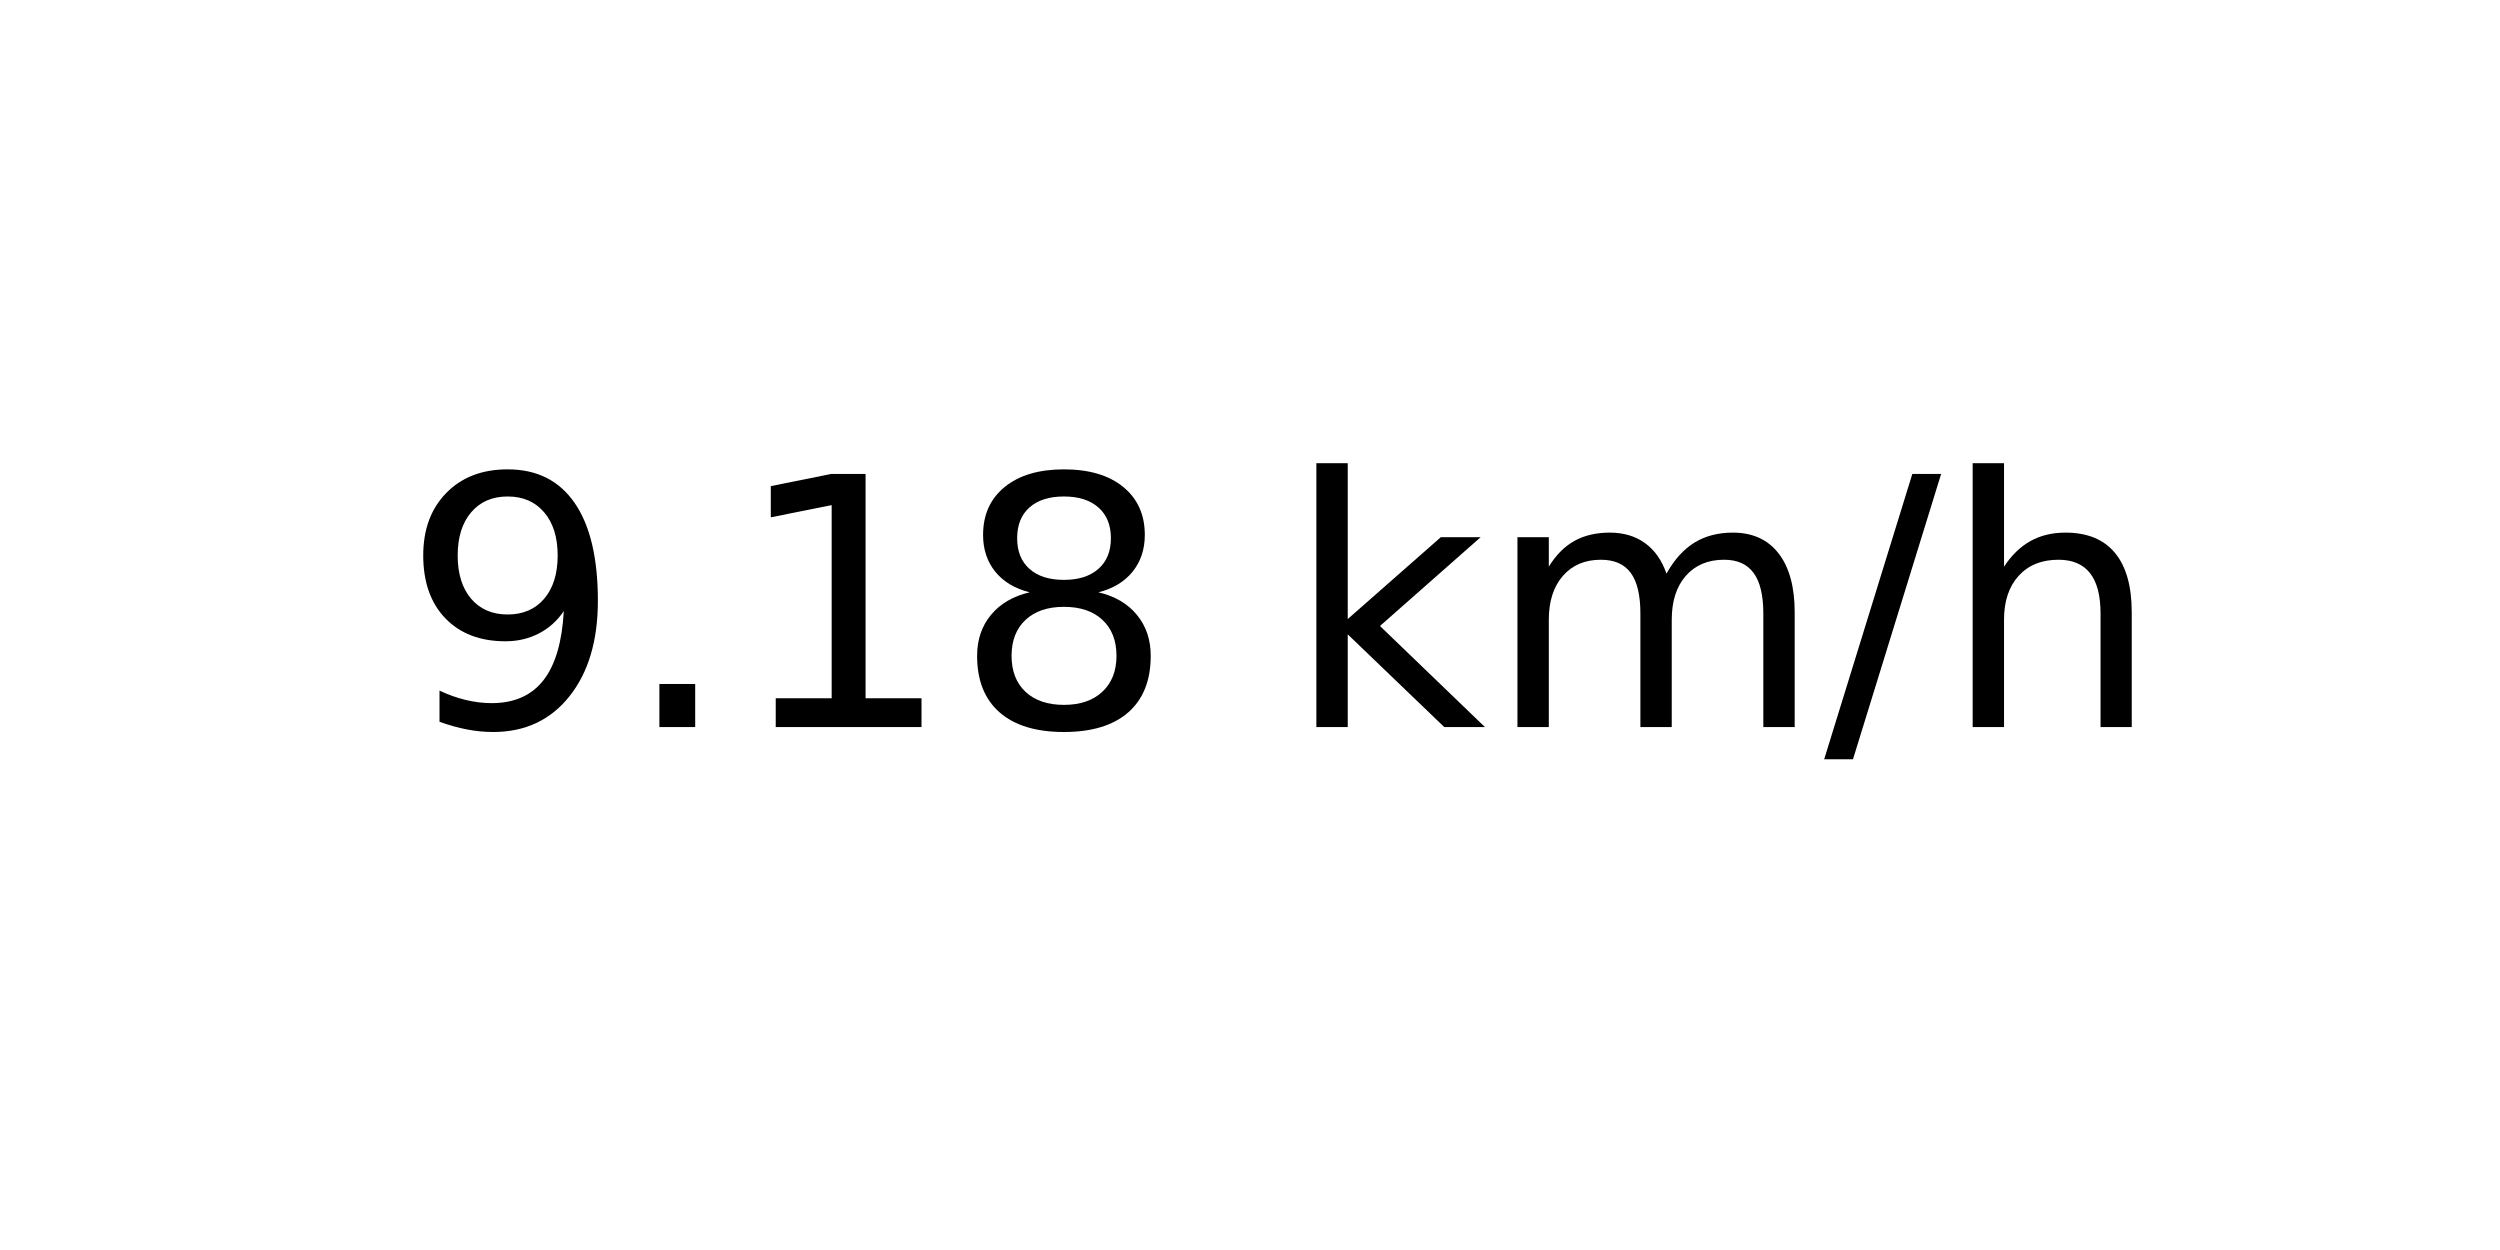
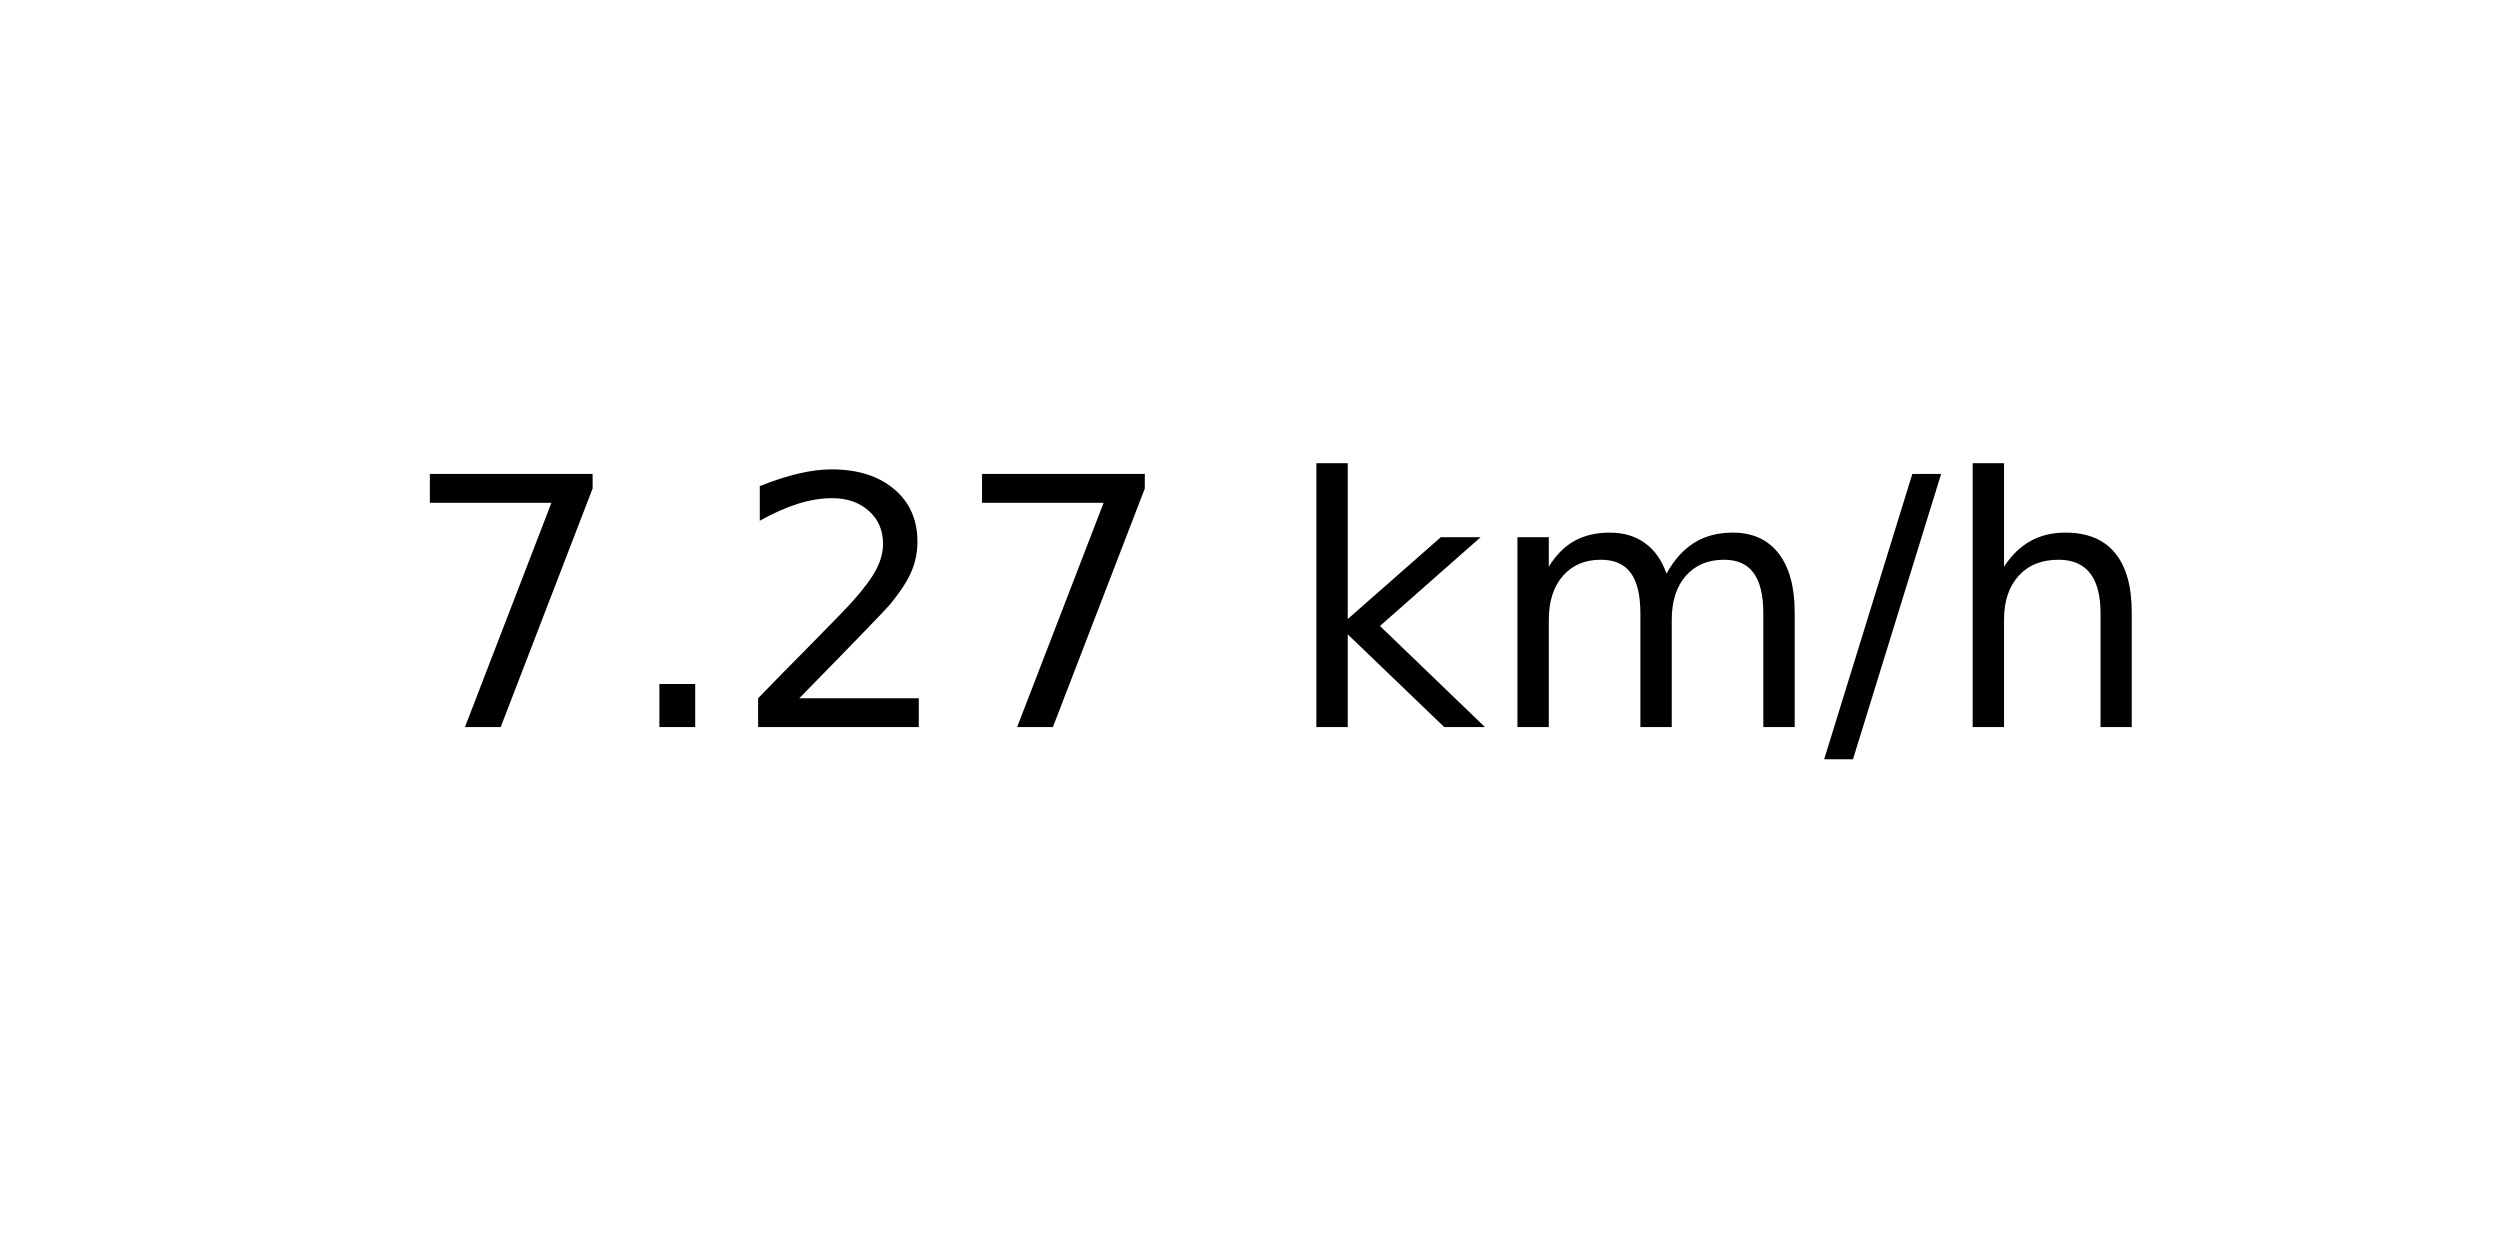
<svg xmlns="http://www.w3.org/2000/svg" xmlns:xlink="http://www.w3.org/1999/xlink" width="72pt" height="36pt" viewBox="0 0 72 36" version="1.1">
  <defs>
    <style type="text/css">*{stroke-linejoin: round; stroke-linecap: butt}</style>
  </defs>
  <g id="figure_1">
    <g id="axes_1">
      <g id="text_1">
        <g transform="translate(11.55937 20.93937) scale(0.1 -0.1)">
          <defs>
-             <path id="DejaVuSans-39" d="M 703 97  L 703 672  Q 941 559 1184 500  Q 1428 441 1663 441  Q 2288 441 2617 861  Q 2947 1281 2994 2138  Q 2813 1869 2534 1725  Q 2256 1581 1919 1581  Q 1219 1581 811 2004  Q 403 2428 403 3163  Q 403 3881 828 4315  Q 1253 4750 1959 4750  Q 2769 4750 3195 4129  Q 3622 3509 3622 2328  Q 3622 1225 3098 567  Q 2575 -91 1691 -91  Q 1453 -91 1209 -44  Q 966 3 703 97  z M 1959 2075  Q 2384 2075 2632 2365  Q 2881 2656 2881 3163  Q 2881 3666 2632 3958  Q 2384 4250 1959 4250  Q 1534 4250 1286 3958  Q 1038 3666 1038 3163  Q 1038 2656 1286 2365  Q 1534 2075 1959 2075  z " transform="scale(0.015625)" />
+             <path id="DejaVuSans-37" d="M 525 4666  L 3525 4666  L 3525 4397  L 1831 0  L 1172 0  L 2766 4134  L 525 4134  L 525 4666  z " transform="scale(0.015625)" />
            <path id="DejaVuSans-2e" d="M 684 794  L 1344 794  L 1344 0  L 684 0  L 684 794  z " transform="scale(0.015625)" />
-             <path id="DejaVuSans-31" d="M 794 531  L 1825 531  L 1825 4091  L 703 3866  L 703 4441  L 1819 4666  L 2450 4666  L 2450 531  L 3481 531  L 3481 0  L 794 0  L 794 531  z " transform="scale(0.015625)" />
-             <path id="DejaVuSans-38" d="M 2034 2216  Q 1584 2216 1326 1975  Q 1069 1734 1069 1313  Q 1069 891 1326 650  Q 1584 409 2034 409  Q 2484 409 2743 651  Q 3003 894 3003 1313  Q 3003 1734 2745 1975  Q 2488 2216 2034 2216  z M 1403 2484  Q 997 2584 770 2862  Q 544 3141 544 3541  Q 544 4100 942 4425  Q 1341 4750 2034 4750  Q 2731 4750 3128 4425  Q 3525 4100 3525 3541  Q 3525 3141 3298 2862  Q 3072 2584 2669 2484  Q 3125 2378 3379 2068  Q 3634 1759 3634 1313  Q 3634 634 3220 271  Q 2806 -91 2034 -91  Q 1263 -91 848 271  Q 434 634 434 1313  Q 434 1759 690 2068  Q 947 2378 1403 2484  z M 1172 3481  Q 1172 3119 1398 2916  Q 1625 2713 2034 2713  Q 2441 2713 2670 2916  Q 2900 3119 2900 3481  Q 2900 3844 2670 4047  Q 2441 4250 2034 4250  Q 1625 4250 1398 4047  Q 1172 3844 1172 3481  z " transform="scale(0.015625)" />
+             <path id="DejaVuSans-32" d="M 1228 531  L 3431 531  L 3431 0  L 469 0  L 469 531  Q 828 903 1448 1529  Q 2069 2156 2228 2338  Q 2531 2678 2651 2914  Q 2772 3150 2772 3378  Q 2772 3750 2511 3984  Q 2250 4219 1831 4219  Q 1534 4219 1204 4116  Q 875 4013 500 3803  L 500 4441  Q 881 4594 1212 4672  Q 1544 4750 1819 4750  Q 2544 4750 2975 4387  Q 3406 4025 3406 3419  Q 3406 3131 3298 2873  Q 3191 2616 2906 2266  Q 2828 2175 2409 1742  Q 1991 1309 1228 531  z " transform="scale(0.015625)" />
            <path id="DejaVuSans-20" transform="scale(0.015625)" />
            <path id="DejaVuSans-6b" d="M 581 4863  L 1159 4863  L 1159 1991  L 2875 3500  L 3609 3500  L 1753 1863  L 3688 0  L 2938 0  L 1159 1709  L 1159 0  L 581 0  L 581 4863  z " transform="scale(0.015625)" />
            <path id="DejaVuSans-6d" d="M 3328 2828  Q 3544 3216 3844 3400  Q 4144 3584 4550 3584  Q 5097 3584 5394 3201  Q 5691 2819 5691 2113  L 5691 0  L 5113 0  L 5113 2094  Q 5113 2597 4934 2840  Q 4756 3084 4391 3084  Q 3944 3084 3684 2787  Q 3425 2491 3425 1978  L 3425 0  L 2847 0  L 2847 2094  Q 2847 2600 2669 2842  Q 2491 3084 2119 3084  Q 1678 3084 1418 2786  Q 1159 2488 1159 1978  L 1159 0  L 581 0  L 581 3500  L 1159 3500  L 1159 2956  Q 1356 3278 1631 3431  Q 1906 3584 2284 3584  Q 2666 3584 2933 3390  Q 3200 3197 3328 2828  z " transform="scale(0.015625)" />
            <path id="DejaVuSans-2f" d="M 1625 4666  L 2156 4666  L 531 -594  L 0 -594  L 1625 4666  z " transform="scale(0.015625)" />
            <path id="DejaVuSans-68" d="M 3513 2113  L 3513 0  L 2938 0  L 2938 2094  Q 2938 2591 2744 2837  Q 2550 3084 2163 3084  Q 1697 3084 1428 2787  Q 1159 2491 1159 1978  L 1159 0  L 581 0  L 581 4863  L 1159 4863  L 1159 2956  Q 1366 3272 1645 3428  Q 1925 3584 2291 3584  Q 2894 3584 3203 3211  Q 3513 2838 3513 2113  z " transform="scale(0.015625)" />
          </defs>
-           <use xlink:href="#DejaVuSans-39" />
+           <use xlink:href="#DejaVuSans-37" />
          <use xlink:href="#DejaVuSans-2e" x="63.623" />
-           <use xlink:href="#DejaVuSans-31" x="95.41" />
-           <use xlink:href="#DejaVuSans-38" x="159.033" />
+           <use xlink:href="#DejaVuSans-32" x="95.41" />
+           <use xlink:href="#DejaVuSans-37" x="159.033" />
          <use xlink:href="#DejaVuSans-20" x="222.656" />
          <use xlink:href="#DejaVuSans-6b" x="254.443" />
          <use xlink:href="#DejaVuSans-6d" x="312.354" />
          <use xlink:href="#DejaVuSans-2f" x="409.766" />
          <use xlink:href="#DejaVuSans-68" x="443.457" />
        </g>
      </g>
    </g>
  </g>
</svg>
